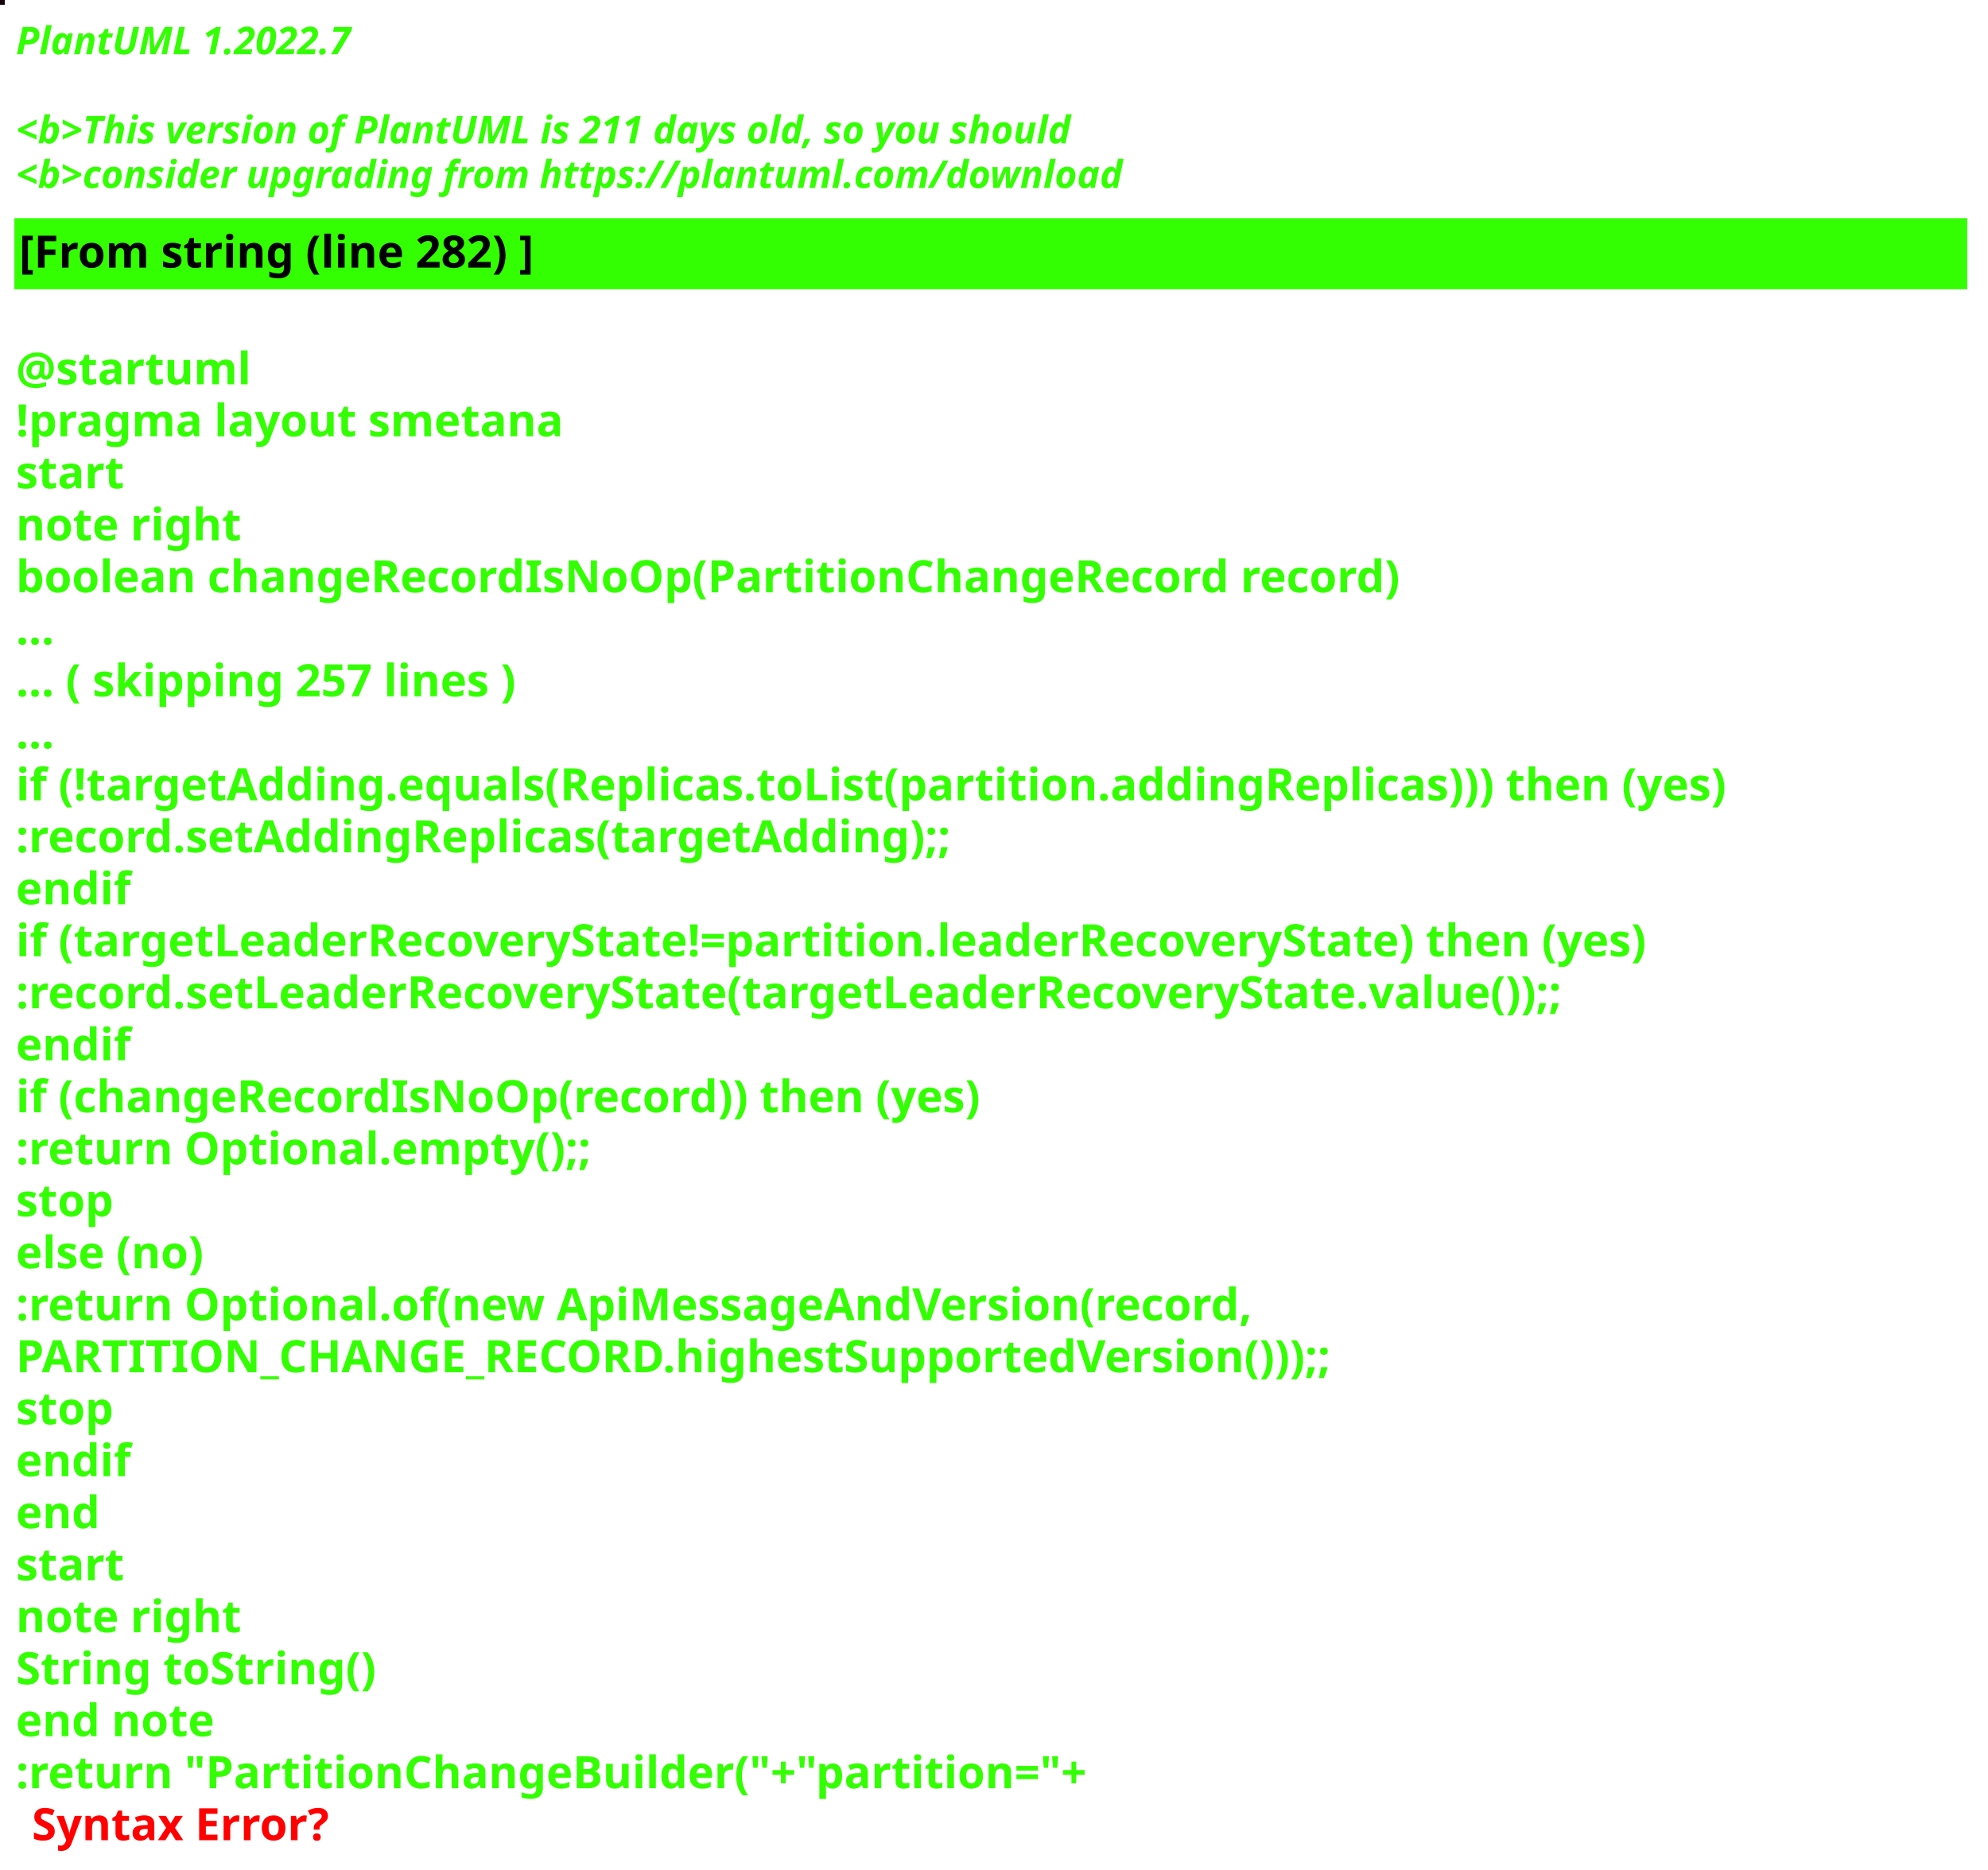
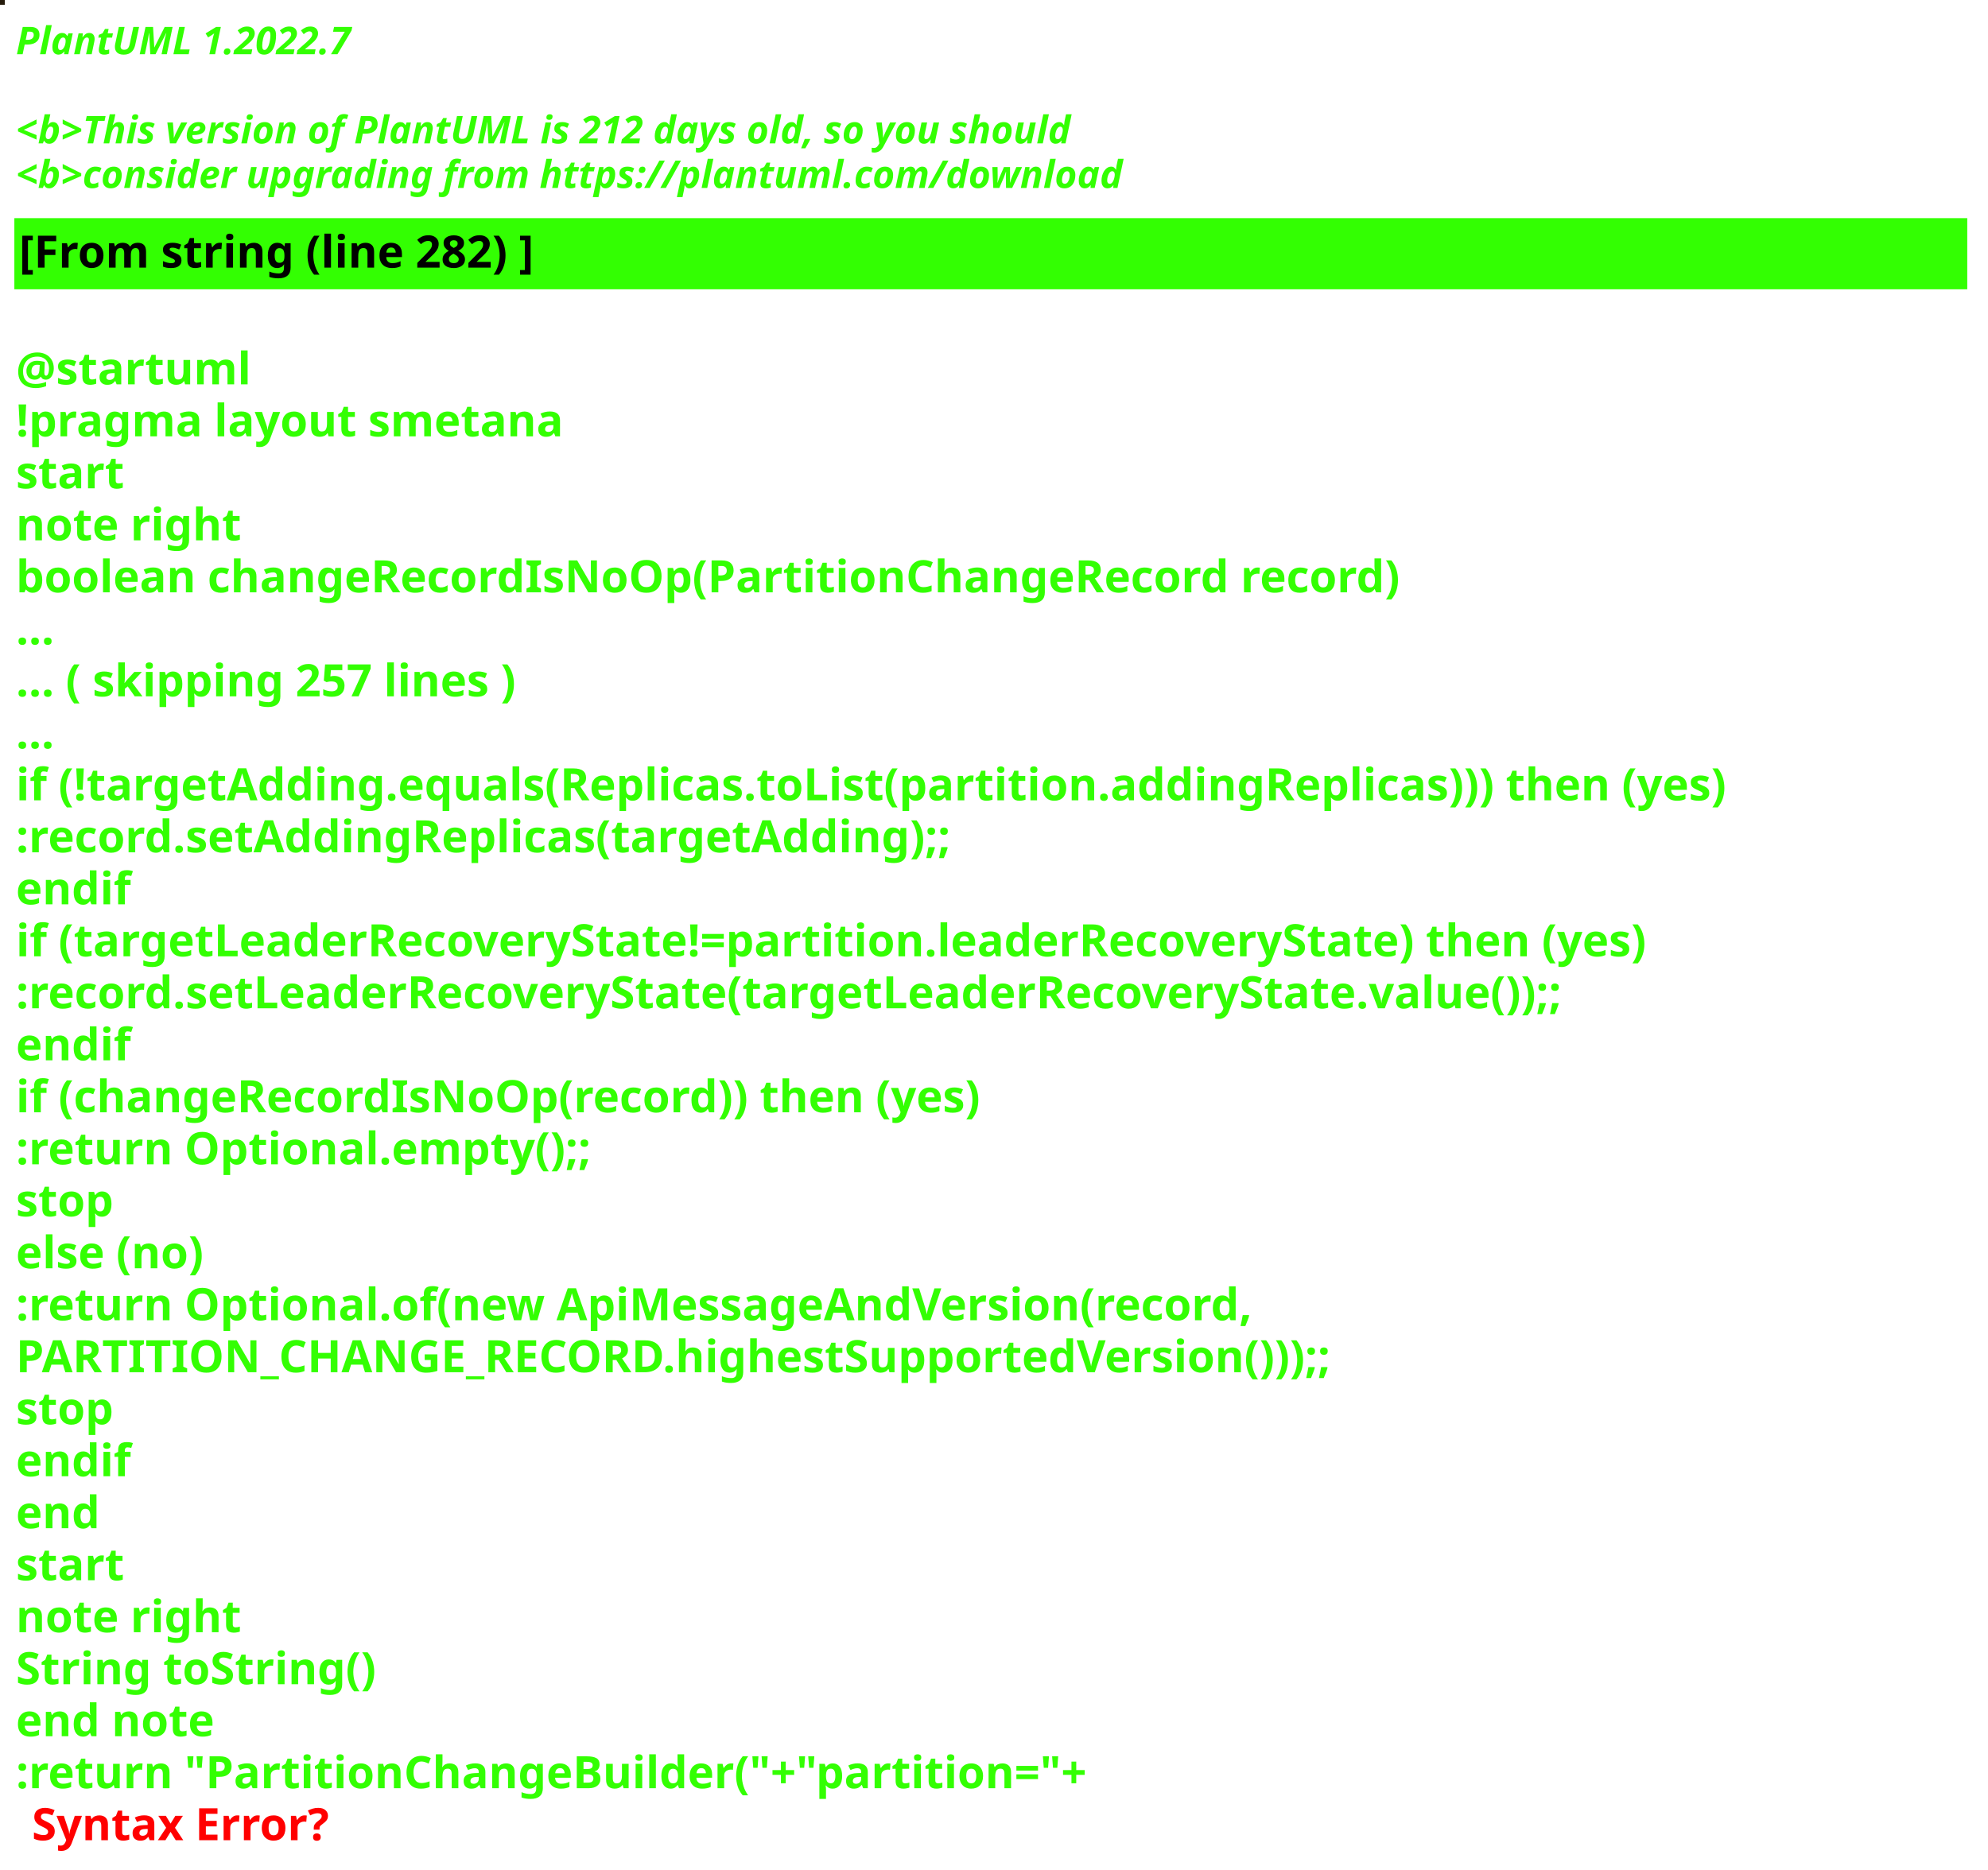
<svg xmlns="http://www.w3.org/2000/svg" contentStyleType="text/css" height="586px" preserveAspectRatio="none" style="width:623px;height:586px;background:#000000;" version="1.1" viewBox="0 0 623 586" width="623px" zoomAndPan="magnify">
  <defs />
  <g>
-     <rect fill="#15020C" height="1" style="stroke:#15020C;stroke-width:1.0;" width="1" x="0" y="0" />
+     <rect fill="#251B0B" height="1" style="stroke:#251B0B;stroke-width:1.0;" width="1" x="0" y="0" />
    <text fill="#33FF02" font-family="sans-serif" font-size="12" font-style="italic" font-weight="bold" lengthAdjust="spacing" textLength="127" x="5" y="17">PlantUML 1.2022.7</text>
    <text fill="#33FF02" font-family="sans-serif" font-size="12" font-style="italic" font-weight="bold" lengthAdjust="spacing" textLength="4" x="5" y="30.969"> </text>
-     <text fill="#33FF02" font-family="sans-serif" font-size="12" font-style="italic" font-weight="bold" lengthAdjust="spacing" textLength="399" x="5" y="44.938">&lt;b&gt;This version of PlantUML is 211 days old, so you should</text>
+     <text fill="#33FF02" font-family="sans-serif" font-size="12" font-style="italic" font-weight="bold" lengthAdjust="spacing" textLength="399" x="5" y="44.938">&lt;b&gt;This version of PlantUML is 212 days old, so you should</text>
    <text fill="#33FF02" font-family="sans-serif" font-size="12" font-style="italic" font-weight="bold" lengthAdjust="spacing" textLength="408" x="5" y="58.906">&lt;b&gt;consider upgrading from https://plantuml.com/download</text>
    <rect fill="#33FF02" height="21.297" style="stroke:#33FF02;stroke-width:1.0;" width="611" x="5" y="68.875" />
    <text fill="#000000" font-family="sans-serif" font-size="14" font-weight="bold" lengthAdjust="spacing" textLength="188" x="6" y="83.875">[From string (line 282) ]</text>
    <text fill="#33FF02" font-family="sans-serif" font-size="14" font-weight="bold" lengthAdjust="spacing" textLength="5" x="5" y="104.172"> </text>
    <text fill="#33FF02" font-family="sans-serif" font-size="14" font-weight="bold" lengthAdjust="spacing" textLength="79" x="5" y="120.469">@startuml</text>
    <text fill="#33FF02" font-family="sans-serif" font-size="14" font-weight="bold" lengthAdjust="spacing" textLength="190" x="5" y="136.766">!pragma layout smetana</text>
    <text fill="#33FF02" font-family="sans-serif" font-size="14" font-weight="bold" lengthAdjust="spacing" textLength="37" x="5" y="153.062">start</text>
    <text fill="#33FF02" font-family="sans-serif" font-size="14" font-weight="bold" lengthAdjust="spacing" textLength="78" x="5" y="169.359">note right</text>
    <text fill="#33FF02" font-family="sans-serif" font-size="14" font-weight="bold" lengthAdjust="spacing" textLength="490" x="5" y="185.656">boolean changeRecordIsNoOp(PartitionChangeRecord record)</text>
    <text fill="#33FF02" font-family="sans-serif" font-size="14" font-weight="bold" lengthAdjust="spacing" textLength="15" x="5" y="201.953">...</text>
    <text fill="#33FF02" font-family="sans-serif" font-size="14" font-weight="bold" lengthAdjust="spacing" textLength="185" x="5" y="218.25">... ( skipping 257 lines )</text>
    <text fill="#33FF02" font-family="sans-serif" font-size="14" font-weight="bold" lengthAdjust="spacing" textLength="15" x="5" y="234.547">...</text>
    <text fill="#33FF02" font-family="sans-serif" font-size="14" font-weight="bold" lengthAdjust="spacing" textLength="606" x="5" y="250.844">if (!targetAdding.equals(Replicas.toList(partition.addingReplicas))) then (yes)</text>
    <text fill="#33FF02" font-family="sans-serif" font-size="14" font-weight="bold" lengthAdjust="spacing" textLength="336" x="5" y="267.141">:record.setAddingReplicas(targetAdding);;</text>
    <text fill="#33FF02" font-family="sans-serif" font-size="14" font-weight="bold" lengthAdjust="spacing" textLength="40" x="5" y="283.438">endif</text>
    <text fill="#33FF02" font-family="sans-serif" font-size="14" font-weight="bold" lengthAdjust="spacing" textLength="585" x="5" y="299.734">if (targetLeaderRecoveryState!=partition.leaderRecoveryState) then (yes)</text>
    <text fill="#33FF02" font-family="sans-serif" font-size="14" font-weight="bold" lengthAdjust="spacing" textLength="560" x="5" y="316.031">:record.setLeaderRecoveryState(targetLeaderRecoveryState.value());;</text>
    <text fill="#33FF02" font-family="sans-serif" font-size="14" font-weight="bold" lengthAdjust="spacing" textLength="40" x="5" y="332.328">endif</text>
    <text fill="#33FF02" font-family="sans-serif" font-size="14" font-weight="bold" lengthAdjust="spacing" textLength="348" x="5" y="348.625">if (changeRecordIsNoOp(record)) then (yes)</text>
    <text fill="#33FF02" font-family="sans-serif" font-size="14" font-weight="bold" lengthAdjust="spacing" textLength="204" x="5" y="364.922">:return Optional.empty();;</text>
    <text fill="#33FF02" font-family="sans-serif" font-size="14" font-weight="bold" lengthAdjust="spacing" textLength="35" x="5" y="381.219">stop</text>
    <text fill="#33FF02" font-family="sans-serif" font-size="14" font-weight="bold" lengthAdjust="spacing" textLength="70" x="5" y="397.516">else (no)</text>
    <text fill="#33FF02" font-family="sans-serif" font-size="14" font-weight="bold" lengthAdjust="spacing" textLength="443" x="5" y="413.812">:return Optional.of(new ApiMessageAndVersion(record,</text>
    <text fill="#33FF02" font-family="sans-serif" font-size="14" font-weight="bold" lengthAdjust="spacing" textLength="468" x="5" y="430.109">PARTITION_CHANGE_RECORD.highestSupportedVersion()));;</text>
    <text fill="#33FF02" font-family="sans-serif" font-size="14" font-weight="bold" lengthAdjust="spacing" textLength="35" x="5" y="446.406">stop</text>
    <text fill="#33FF02" font-family="sans-serif" font-size="14" font-weight="bold" lengthAdjust="spacing" textLength="40" x="5" y="462.703">endif</text>
    <text fill="#33FF02" font-family="sans-serif" font-size="14" font-weight="bold" lengthAdjust="spacing" textLength="30" x="5" y="479">end</text>
    <text fill="#33FF02" font-family="sans-serif" font-size="14" font-weight="bold" lengthAdjust="spacing" textLength="37" x="5" y="495.297">start</text>
    <text fill="#33FF02" font-family="sans-serif" font-size="14" font-weight="bold" lengthAdjust="spacing" textLength="78" x="5" y="511.594">note right</text>
    <text fill="#33FF02" font-family="sans-serif" font-size="14" font-weight="bold" lengthAdjust="spacing" textLength="127" x="5" y="527.891">String toString()</text>
    <text fill="#33FF02" font-family="sans-serif" font-size="14" font-weight="bold" lengthAdjust="spacing" textLength="71" x="5" y="544.188">end note</text>
    <text fill="#33FF02" font-family="sans-serif" font-size="14" font-weight="bold" lengthAdjust="spacing" text-decoration="wavy underline" textLength="378" x="5" y="560.484">:return "PartitionChangeBuilder("+"partition="+</text>
    <text fill="#FF0000" font-family="sans-serif" font-size="14" font-weight="bold" lengthAdjust="spacing" textLength="106" x="10" y="576.781">Syntax Error?</text>
  </g>
</svg>
